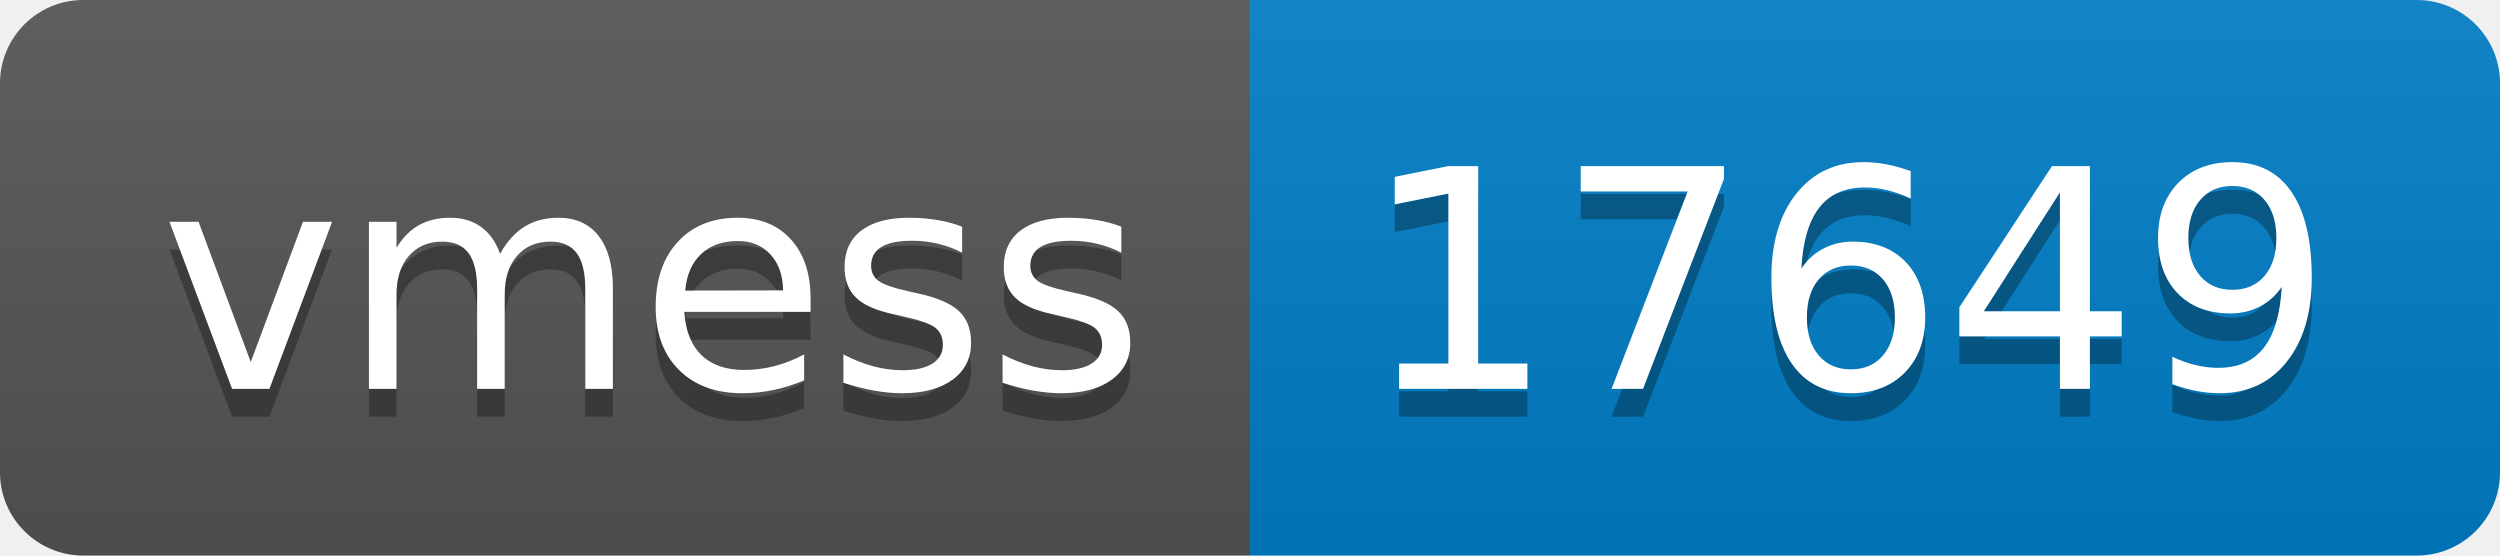
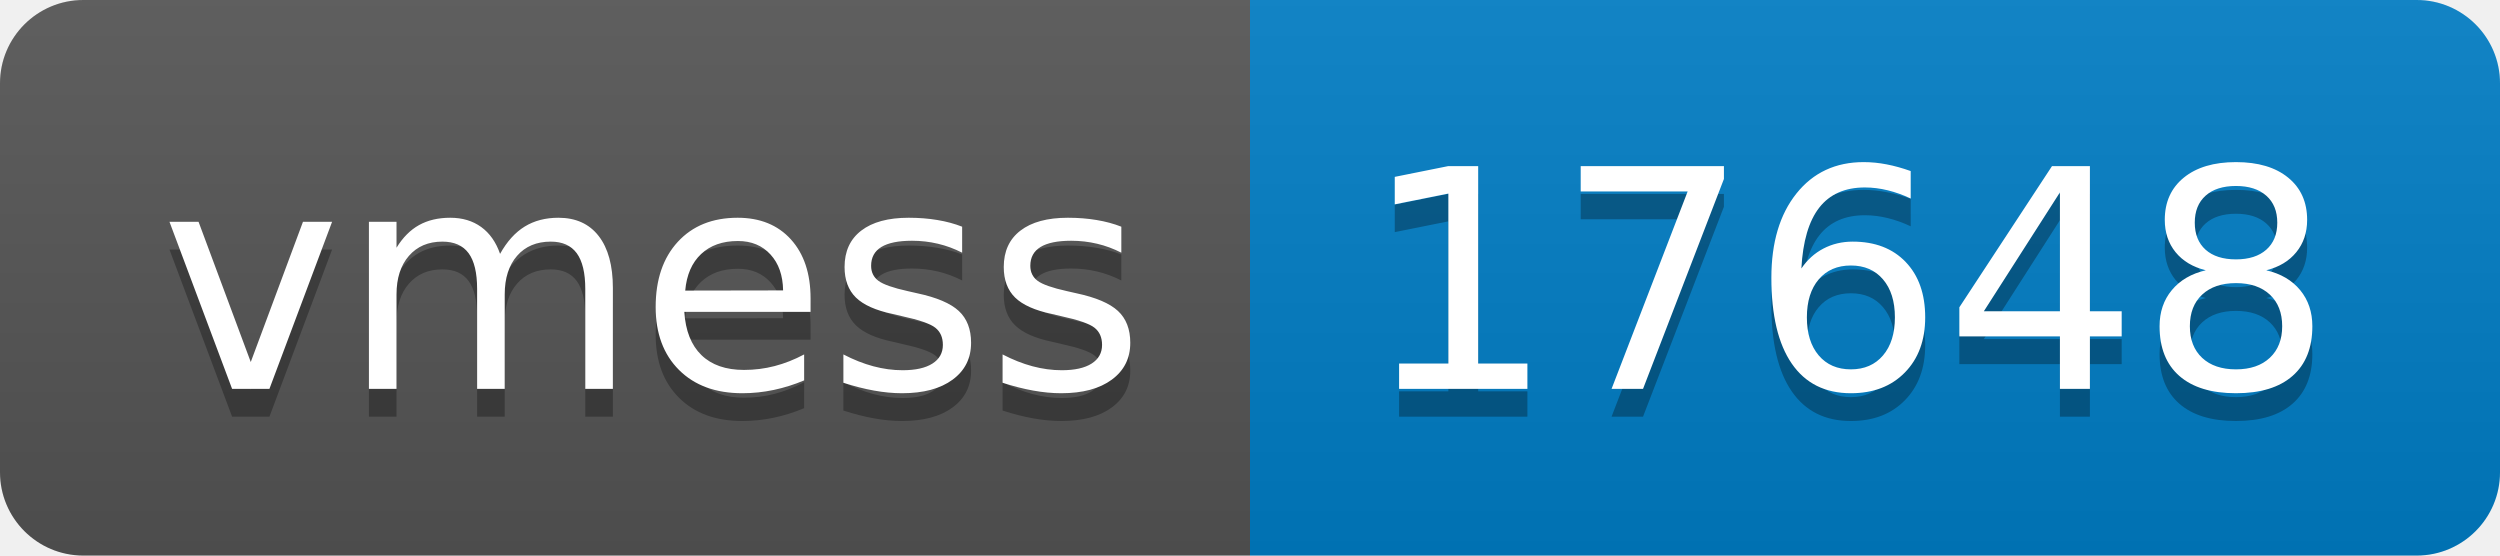
- <svg xmlns="http://www.w3.org/2000/svg" width="90" height="20" role="img" aria-label="vmess: 17649">
+ <svg xmlns="http://www.w3.org/2000/svg" width="90" height="20" role="img" aria-label="vmess: 17648">
  <linearGradient id="s" x2="0" y2="100%">
    <stop offset="0" stop-color="#bbb" stop-opacity=".1" />
    <stop offset="1" stop-opacity=".1" />
  </linearGradient>
  <clipPath id="r">
    <rect width="90" height="20" rx="3" fill="#fff" />
  </clipPath>
  <g clip-path="url(#r)">
    <rect width="45" height="20" fill="#555" />
    <rect x="45" width="45" height="20" fill="#007ec6" />
    <rect width="90" height="20" fill="url(#s)" />
  </g>
  <g fill="#fff" text-anchor="middle" font-family="Verdana,Geneva,DejaVu Sans,sans-serif" text-rendering="geometricPrecision" font-size="110">
    <text aria-hidden="true" x="235" y="150" fill="#010101" fill-opacity=".3" transform="scale(.1)" textLength="350">vmess</text>
    <text x="235" y="140" transform="scale(.1)" fill="#fff" textLength="350">vmess</text>
-     <text aria-hidden="true" x="665" y="150" fill="#010101" fill-opacity=".3" transform="scale(.1)" textLength="350">17649</text>
-     <text x="665" y="140" transform="scale(.1)" fill="#fff" textLength="350">17649</text>
+     <text aria-hidden="true" x="665" y="150" fill="#010101" fill-opacity=".3" transform="scale(.1)" textLength="350">17648</text>
+     <text x="665" y="140" transform="scale(.1)" fill="#fff" textLength="350">17648</text>
  </g>
</svg>
